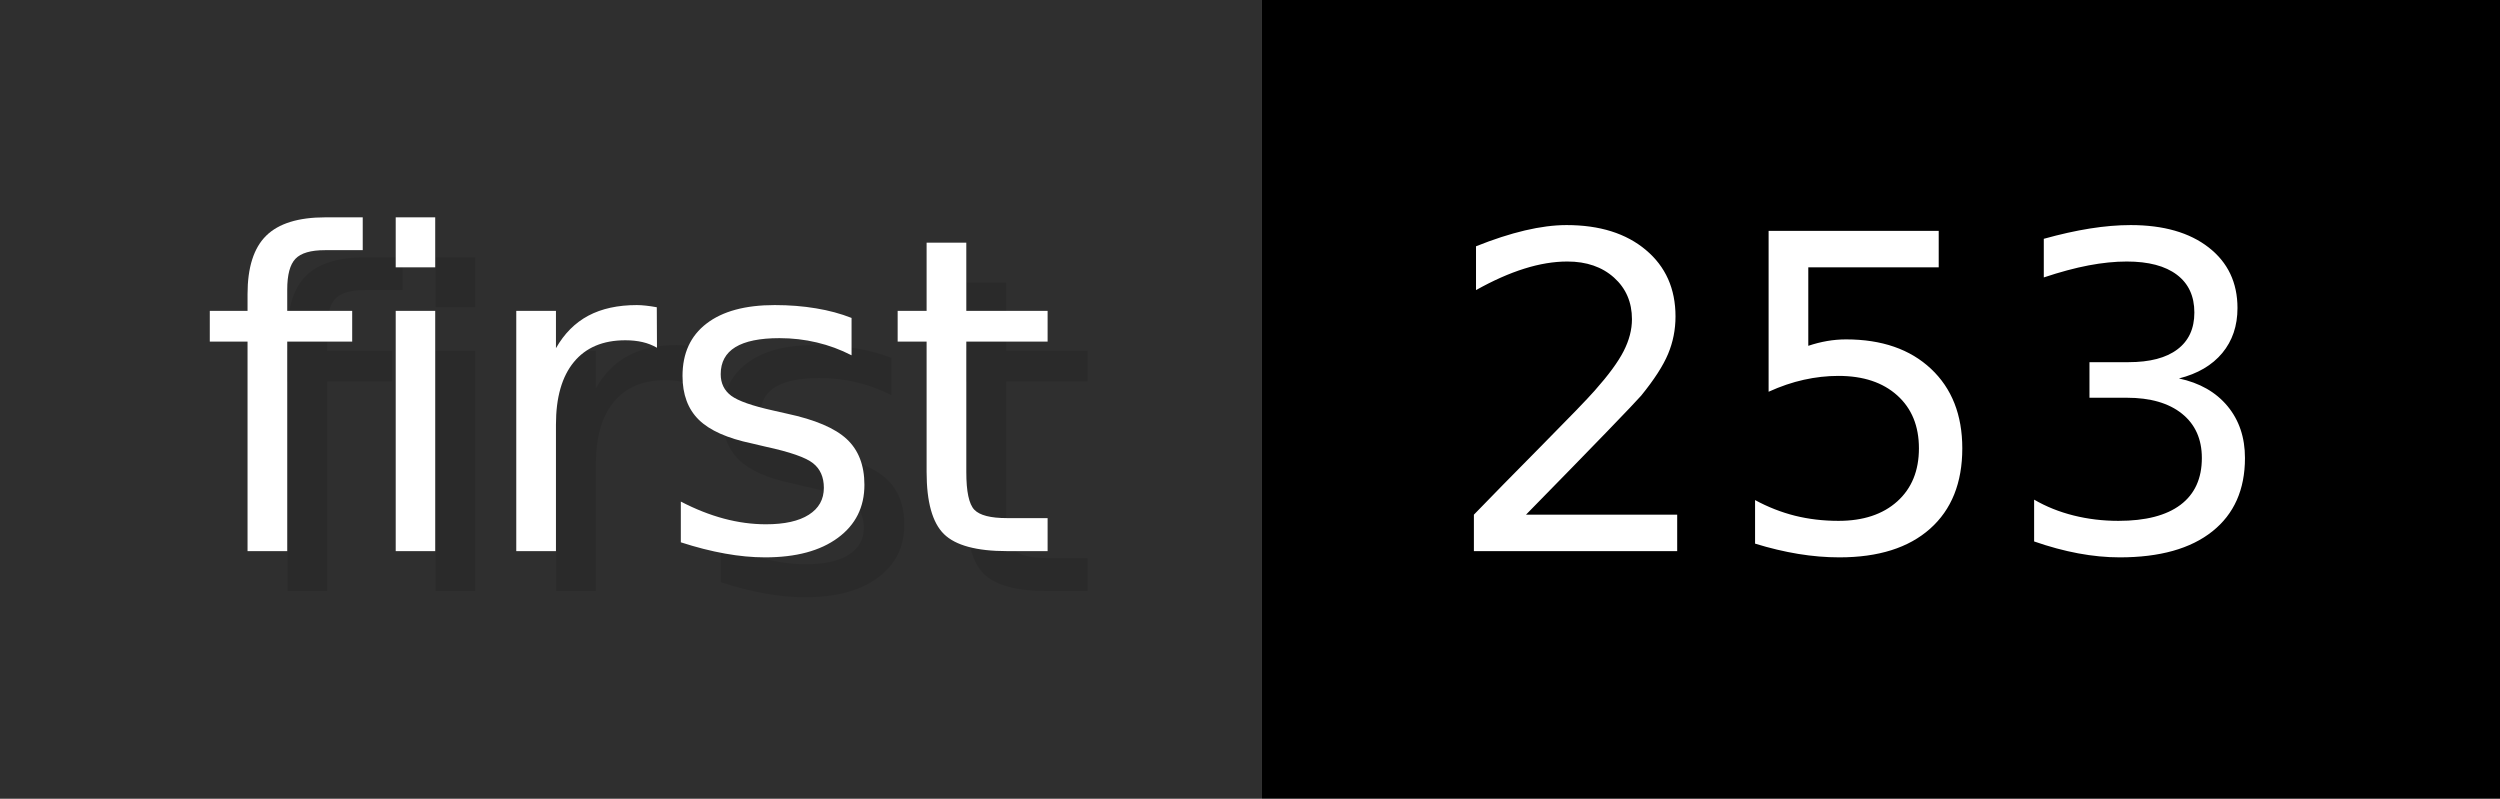
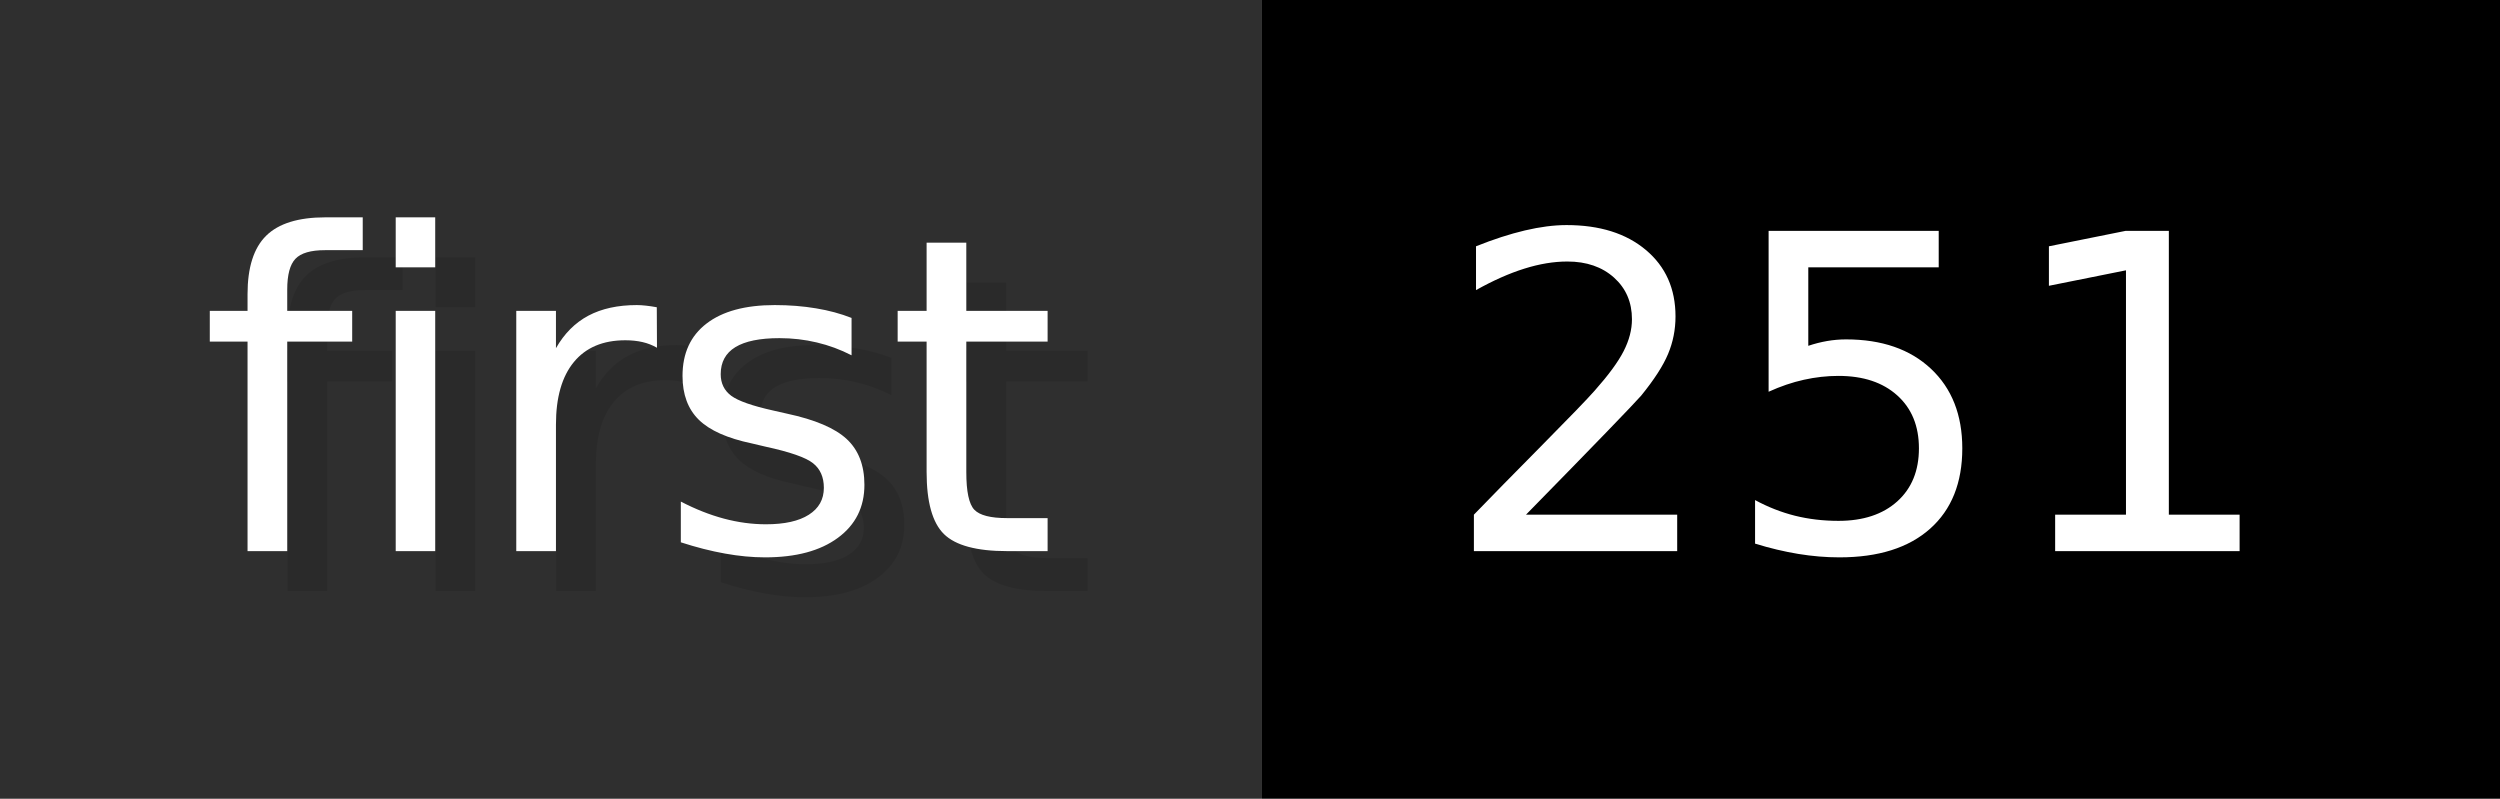
- <svg xmlns="http://www.w3.org/2000/svg" width="62.6" height="20" viewBox="0 0 626 200" role="img" aria-label="first: 253">
+ <svg xmlns="http://www.w3.org/2000/svg" width="62.6" height="20" viewBox="0 0 626 200" role="img" aria-label="first: 251">
  <g>
    <rect fill="#2F2F2F" width="316" height="200" />
    <rect fill="#" x="316" width="310" height="200" />
  </g>
  <g aria-hidden="true" fill="#fff" text-anchor="start" font-family="Verdana,DejaVu Sans,sans-serif" font-size="110">
    <text x="60" y="148" textLength="216" fill="#000" opacity="0.1">first</text>
    <text x="50" y="138" textLength="216">first</text>
-     <text x="371" y="148" textLength="210" fill="#000" opacity="0.1">253</text>
-     <text x="361" y="138" textLength="210">253</text>
+     <text x="371" y="148" textLength="210" fill="#000" opacity="0.1">251</text>
+     <text x="361" y="138" textLength="210">251</text>
  </g>
</svg>
